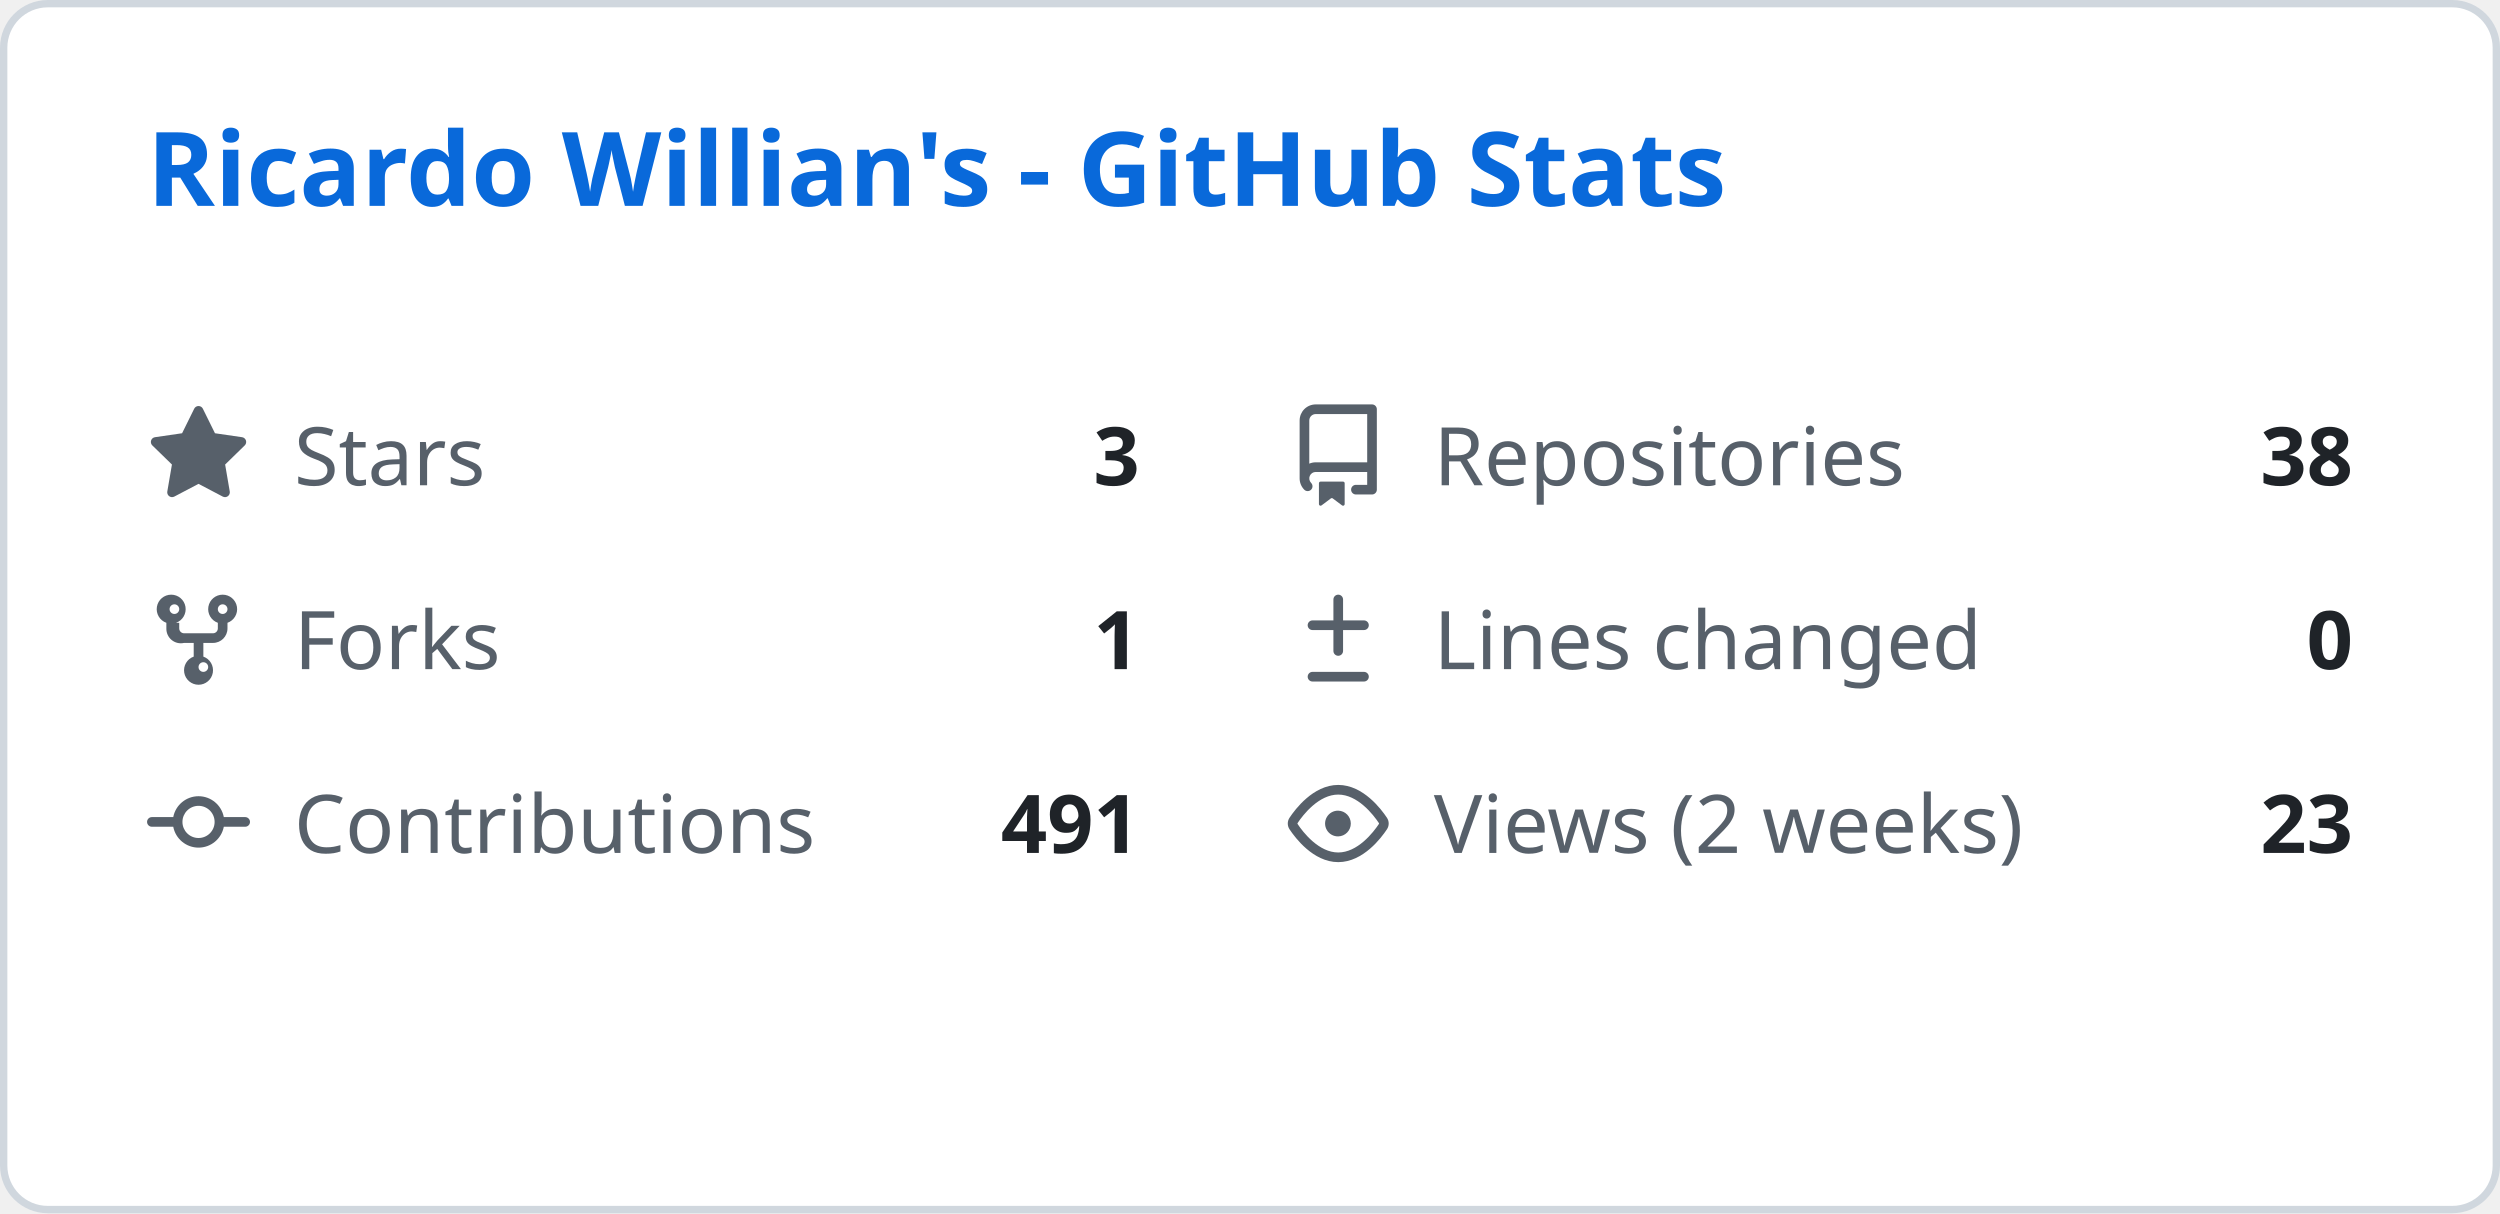
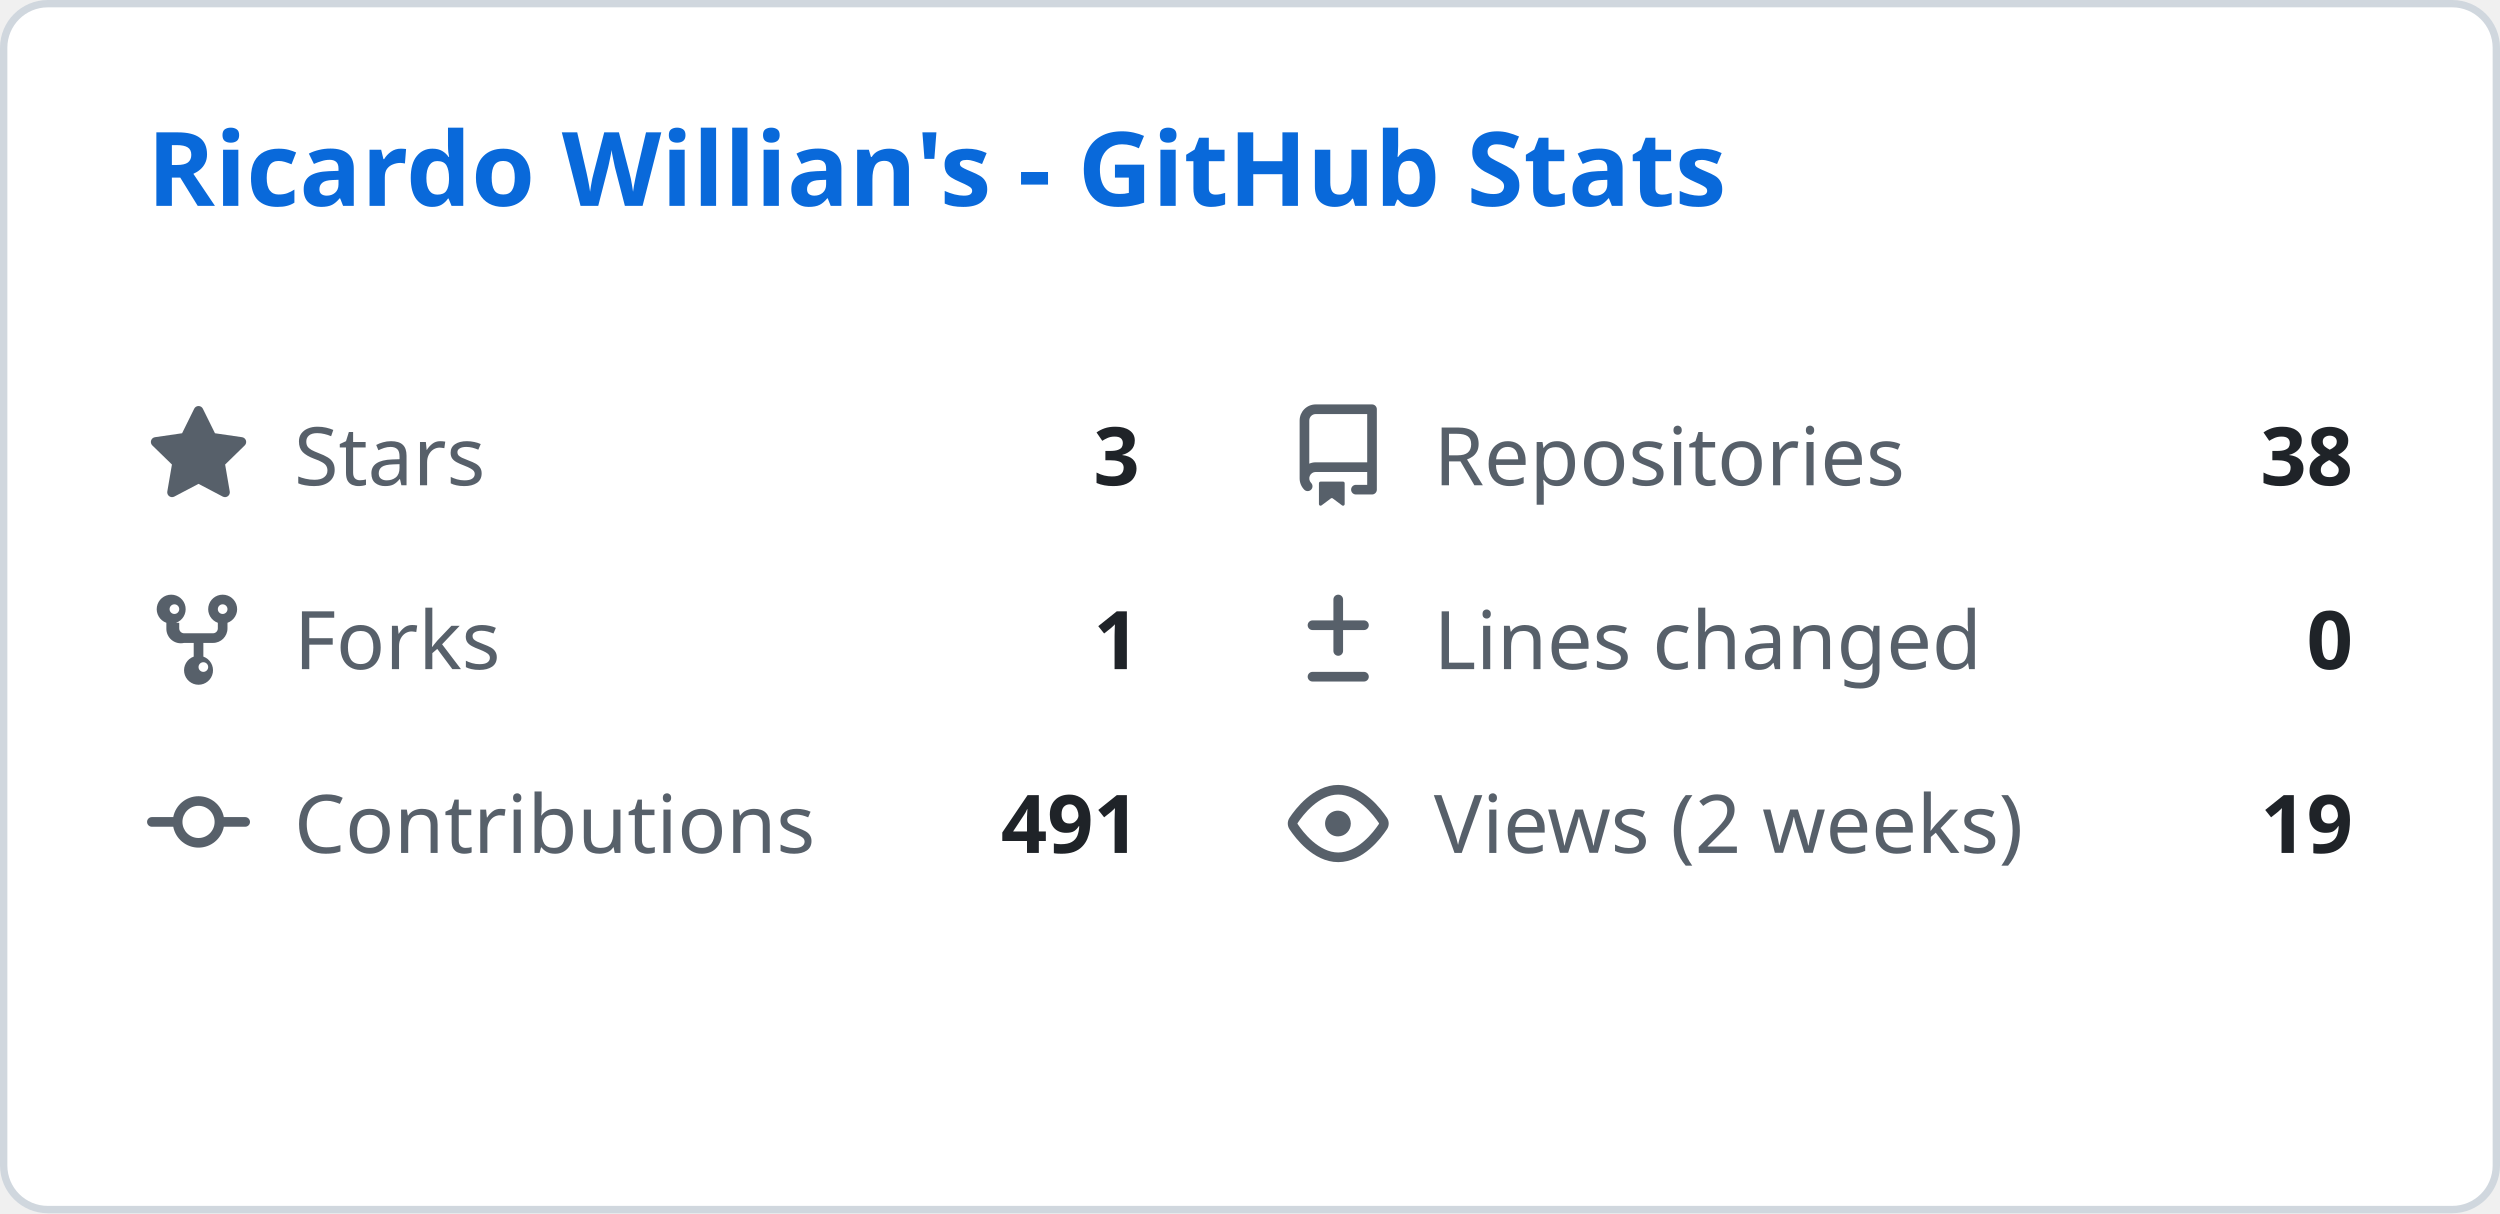
<svg xmlns="http://www.w3.org/2000/svg" width="340" height="165" viewBox="0 0 340 165" fill="none">
  <style>
    .header { font: 600 14px 'Segoe UI', Ubuntu, Sans-Serif; fill: #0969da; }
    .stat-label { font: 400 11px 'Segoe UI', Ubuntu, Sans-Serif; fill: #57606a; }
    .stat-value { font: 600 11px 'Segoe UI', Ubuntu, Sans-Serif; fill: #1f2328; }
    .icon { fill: #57606a; }
  </style>
  <rect class="bg" x="0.5" y="0.5" rx="6" width="339" height="164" fill="#ffffff" stroke="#d0d7de" />
  <g transform="translate(20, 28)">
    <text class="header">Ricardo Willian's - GitHub Stats</text>
  </g>
  <g transform="translate(20, 55)">
    <svg class="icon" viewBox="0 0 16 16" width="14" height="14">
      <path d="M8 .25a.75.75 0 01.673.418l1.882 3.815 4.21.612a.75.75 0 01.416 1.279l-3.046 2.97.719 4.192a.75.75 0 01-1.088.791L8 12.347l-3.766 1.98a.75.75 0 01-1.088-.79l.72-4.194L.818 6.374a.75.75 0 01.416-1.28l4.21-.611L7.327.668A.75.75 0 018 .25z" />
    </svg>
    <text class="stat-label" x="20" y="11">Stars</text>
    <text class="stat-value" x="135" y="11" text-anchor="end">3</text>
  </g>
  <g transform="translate(175, 55)">
    <svg class="icon" viewBox="0 0 16 16" width="14" height="14">
      <path d="M2 2.5A2.5 2.5 0 014.5 0h8.75a.75.75 0 01.75.75v12.5a.75.75 0 01-.75.75h-2.5a.75.75 0 110-1.5h1.75v-2h-8a1 1 0 00-.714 1.7.75.75 0 01-1.072 1.05A2.495 2.495 0 012 11.5v-9zm10.5-1H4.5a1 1 0 00-1 1v6.708A2.486 2.486 0 014.5 9h8V1.5zM5 12.25v3.25a.25.25 0 00.4.2l1.45-1.087a.25.25 0 01.3 0L8.6 15.7a.25.25 0 00.4-.2v-3.25a.25.25 0 00-.25-.25h-3.5a.25.25 0 00-.25.25z" />
    </svg>
    <text class="stat-label" x="20" y="11">Repositories</text>
    <text class="stat-value" x="145" y="11" text-anchor="end">38</text>
  </g>
  <g transform="translate(20, 80)">
    <svg class="icon" viewBox="0 0 16 16" width="14" height="14">
      <path d="M5 5.372v.878c0 .414.336.75.75.75h4.5a.75.75 0 00.75-.75v-.878a2.25 2.25 0 111.5 0v.878a2.25 2.25 0 01-2.25 2.25h-1.5v2.128a2.251 2.251 0 11-1.5 0V8.5h-1.5A2.25 2.25 0 013 6.25v-.878a2.25 2.25 0 111.5 0zM5 3.25a.75.75 0 10-1.5 0 .75.75 0 001.5 0zm6.75.75a.75.75 0 10-.75-.75.75.75 0 00.75.75zM8 12.25a.75.75 0 101.5 0 .75.75 0 00-1.5 0z" />
    </svg>
    <text class="stat-label" x="20" y="11">Forks</text>
    <text class="stat-value" x="135" y="11" text-anchor="end">1</text>
  </g>
  <g transform="translate(175, 80)">
    <svg class="icon" viewBox="0 0 16 16" width="14" height="14">
      <path d="M8.75 1.75a.75.75 0 00-1.5 0V5H4a.75.75 0 000 1.5h3.25v3.25a.75.75 0 001.5 0V6.5H12a.75.75 0 000-1.5H8.75V1.75zM4 13a.75.75 0 000 1.5h8a.75.75 0 000-1.5H4z" />
    </svg>
    <text class="stat-label" x="20" y="11">Lines changed</text>
    <text class="stat-value" x="145" y="11" text-anchor="end">0</text>
  </g>
  <g transform="translate(20, 105)">
    <svg class="icon" viewBox="0 0 16 16" width="14" height="14">
      <path d="M11.93 8.5a4.002 4.002 0 01-7.86 0H.75a.75.75 0 010-1.5h3.32a4.002 4.002 0 017.86 0h3.32a.75.75 0 010 1.5h-3.32zm-1.43-.75a2.5 2.5 0 10-5 0 2.5 2.5 0 005 0z" />
    </svg>
    <text class="stat-label" x="20" y="11">Contributions</text>
    <text class="stat-value" x="135" y="11" text-anchor="end">491</text>
  </g>
  <g transform="translate(175, 105)">
    <svg class="icon" viewBox="0 0 16 16" width="14" height="14">
      <path d="M8 2c1.981 0 3.671.992 4.933 2.078 1.27 1.091 2.187 2.345 2.637 3.023a1.62 1.62 0 010 1.798c-.45.678-1.367 1.932-2.637 3.023C11.67 13.008 9.981 14 8 14c-1.981 0-3.671-.992-4.933-2.078C1.797 10.83.88 9.576.43 8.898a1.62 1.62 0 010-1.798c.45-.677 1.367-1.931 2.637-3.022C4.33 2.992 6.019 2 8 2zM1.679 7.932a.12.12 0 000 .136c.411.622 1.241 1.75 2.366 2.717C5.176 11.758 6.527 12.5 8 12.5c1.473 0 2.825-.742 3.955-1.715 1.124-.967 1.954-2.096 2.366-2.717a.12.12 0 000-.136c-.412-.621-1.242-1.75-2.366-2.717C10.824 4.242 9.473 3.5 8 3.5c-1.473 0-2.824.742-3.955 1.715-1.124.967-1.954 2.096-2.366 2.717zM8 10a2 2 0 11-.001-3.999A2 2 0 018 10z" />
    </svg>
    <text class="stat-label" x="20" y="11">Views (2 weeks)</text>
-     <text class="stat-value" x="145" y="11" text-anchor="end">23</text>
+     <text class="stat-value" x="145" y="11" text-anchor="end">19</text>
  </g>
</svg>
